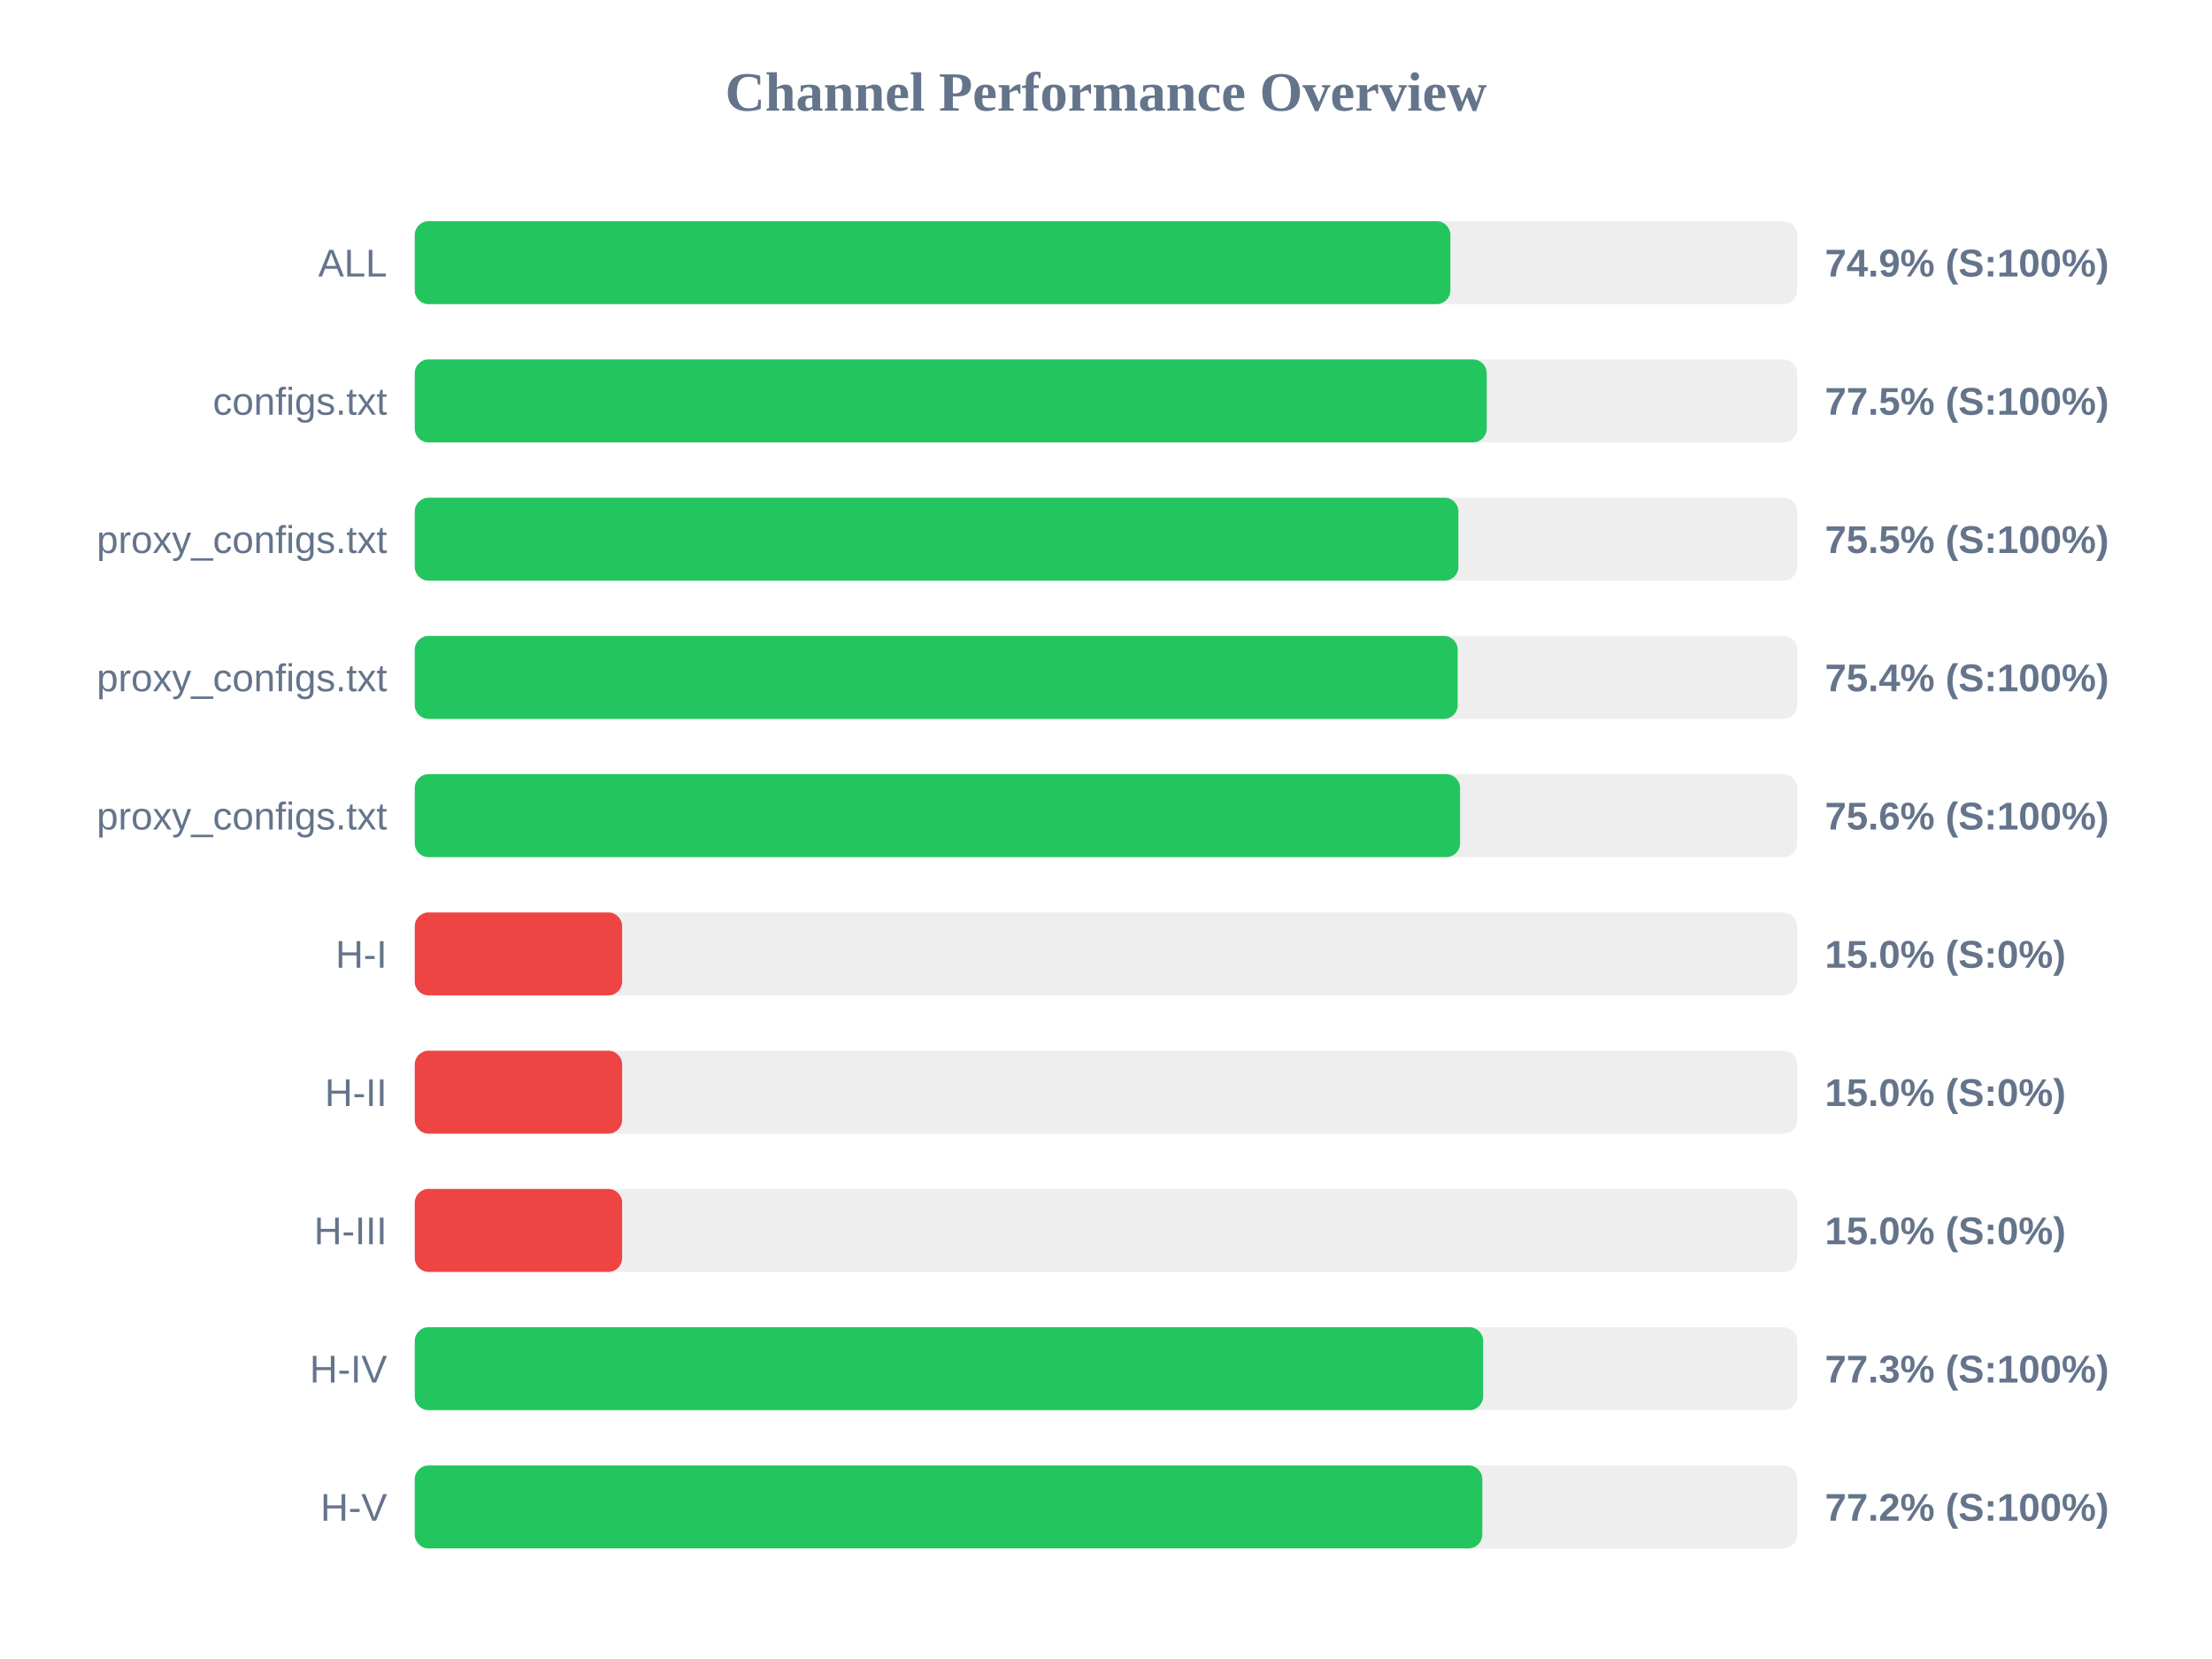
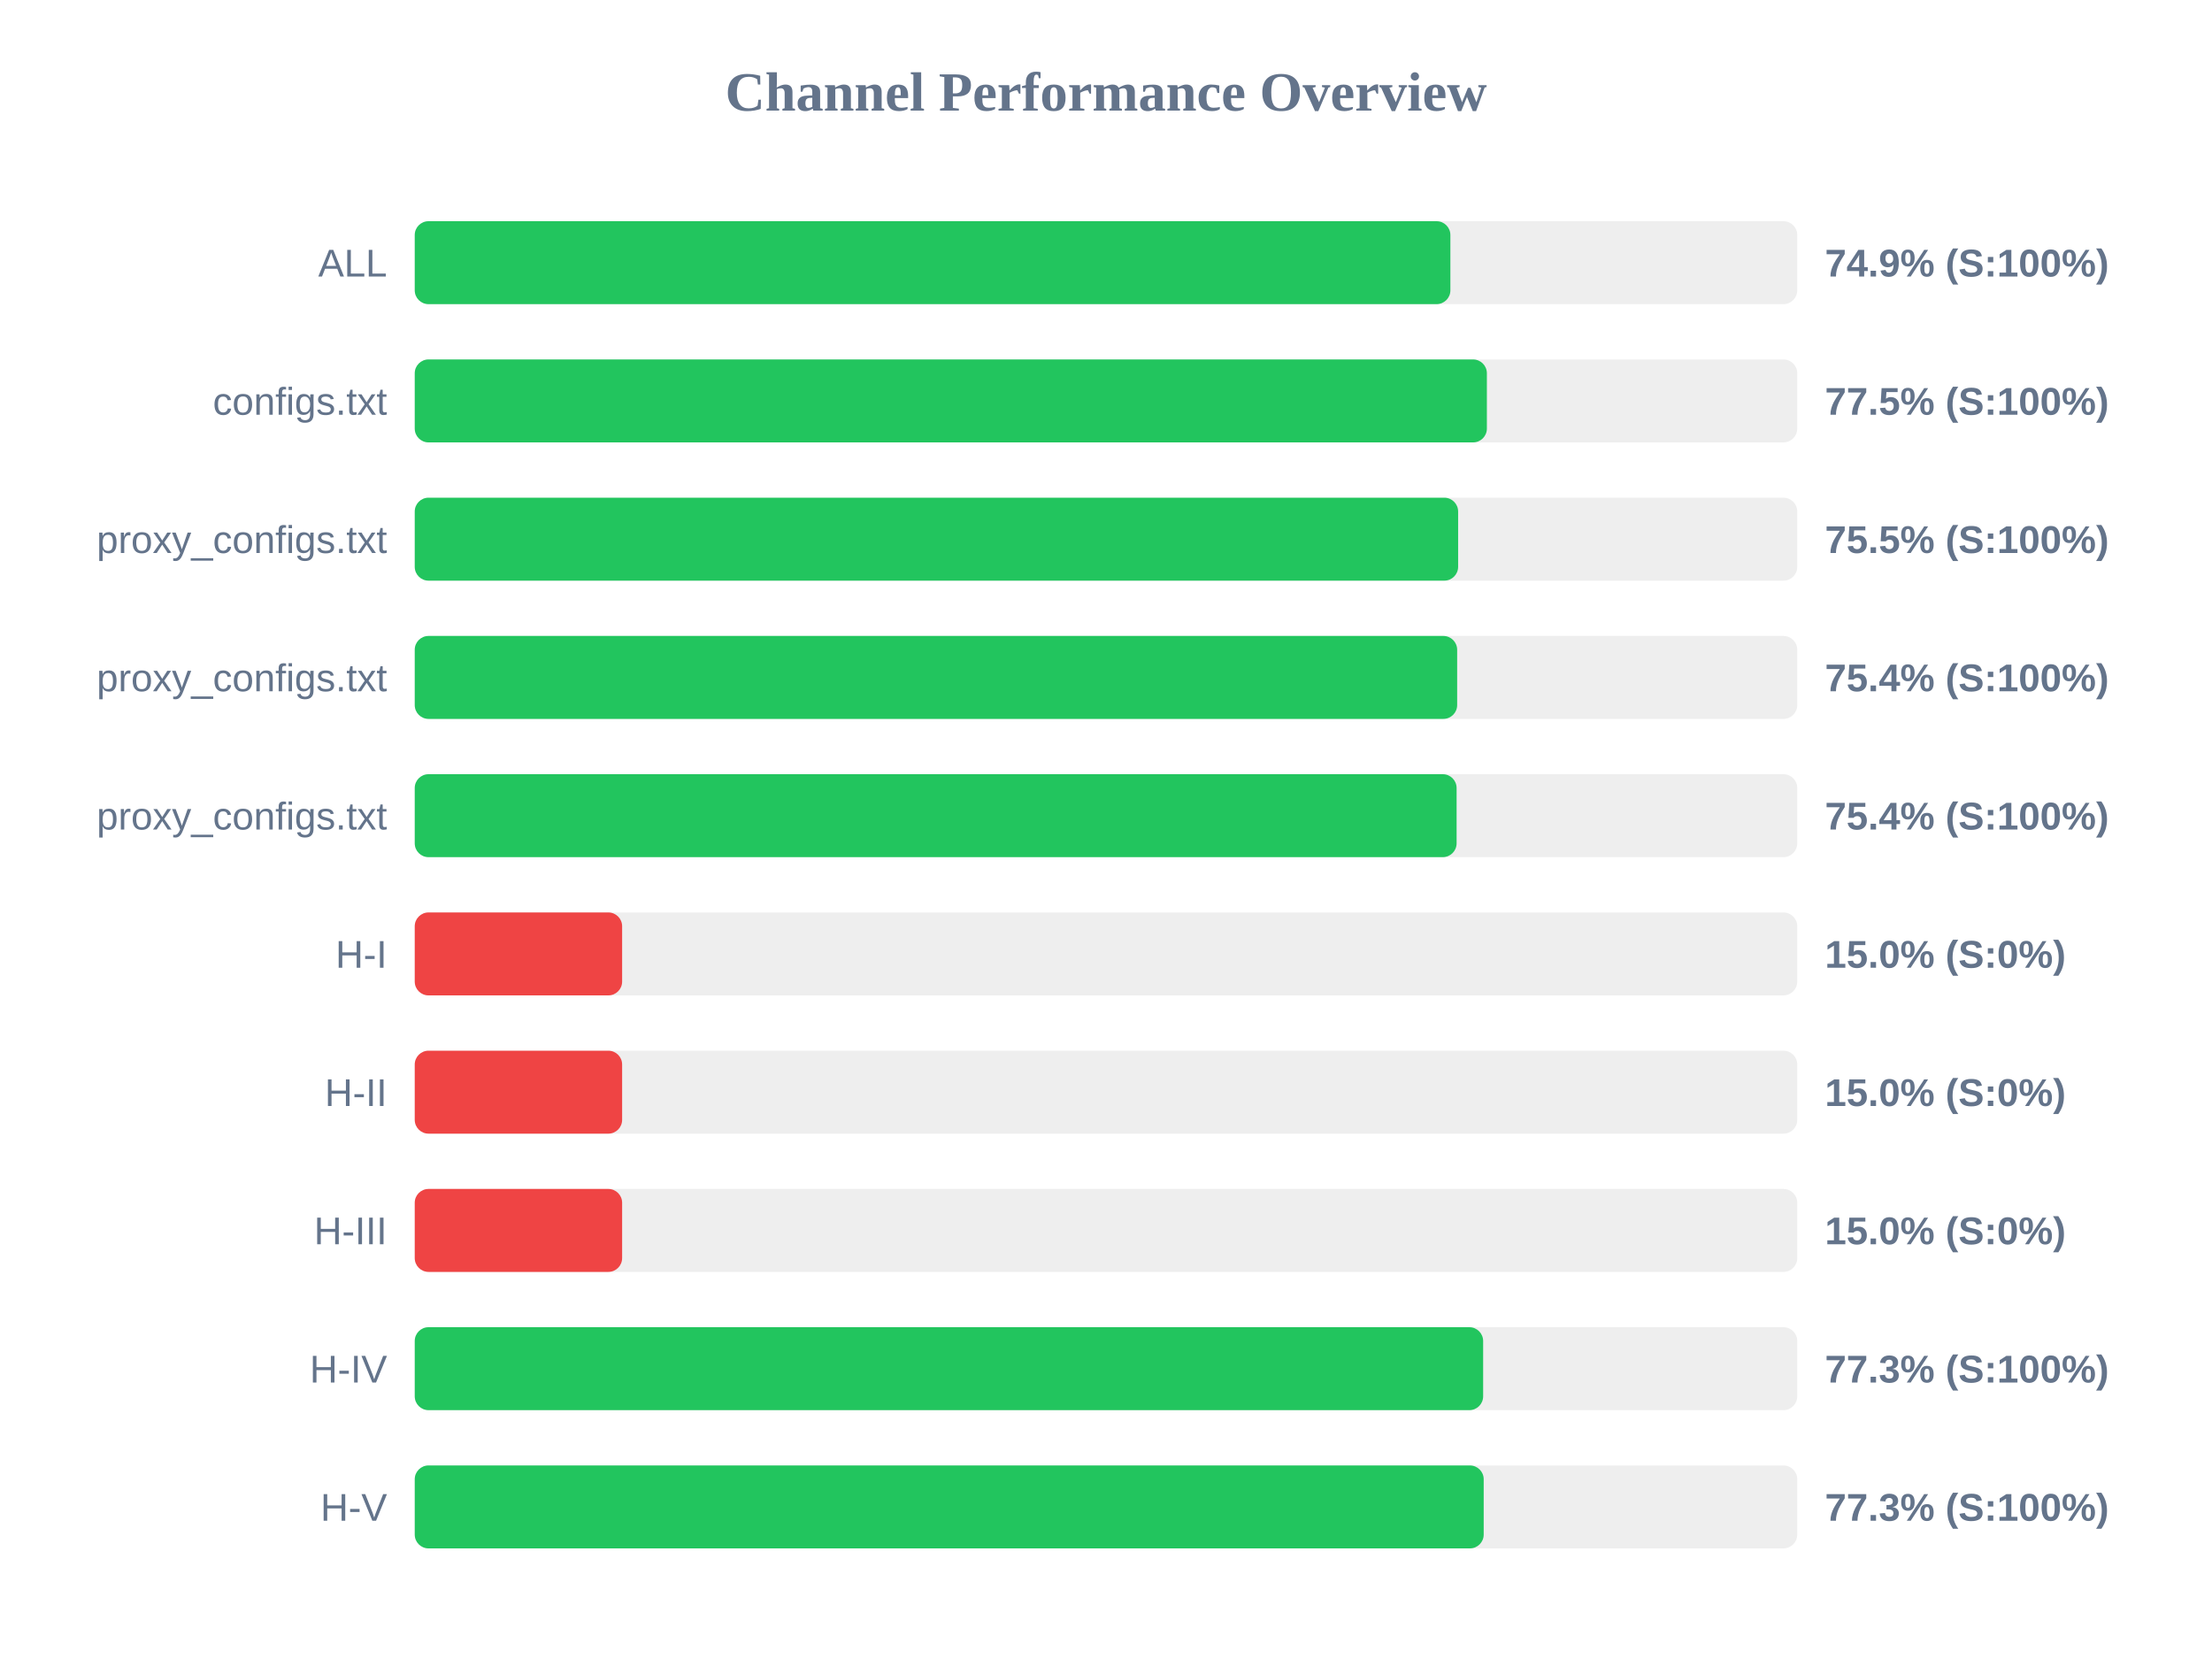
<svg xmlns="http://www.w3.org/2000/svg" width="800" height="600" version="1.1">
  <style>
        .row { font: 14px Arial; fill: #64748b; }
        .score { font: bold 14px Arial; fill: #64748b; }
    </style>
  <text x="400" y="40" text-anchor="middle" font-size="20px" font-weight="bold" fill="#64748b">Channel Performance Overview</text>
  <rect x="150" y="80" width="500" height="30" fill="#eee" rx="5" />
  <rect x="150" y="80" width="374.55" height="30" fill="#22c55e" rx="5" />
  <text x="140" y="100" text-anchor="end" class="row">ALL</text>
  <text x="660" y="100" text-anchor="start" class="score">74.9% (S:100%)</text>
  <rect x="150" y="130" width="500" height="30" fill="#eee" rx="5" />
-   <rect x="150" y="130" width="387.7" height="30" fill="#22c55e" rx="5" />
+   <rect x="150" y="130" width="387.75" height="30" fill="#22c55e" rx="5" />
  <text x="140" y="150" text-anchor="end" class="row">configs.txt</text>
  <text x="660" y="150" text-anchor="start" class="score">77.5% (S:100%)</text>
  <rect x="150" y="180" width="500" height="30" fill="#eee" rx="5" />
-   <rect x="150" y="180" width="377.45" height="30" fill="#22c55e" rx="5" />
+   <rect x="150" y="180" width="377.35" height="30" fill="#22c55e" rx="5" />
  <text x="140" y="200" text-anchor="end" class="row">proxy_configs.txt</text>
  <text x="660" y="200" text-anchor="start" class="score">75.5% (S:100%)</text>
  <rect x="150" y="230" width="500" height="30" fill="#eee" rx="5" />
-   <rect x="150" y="230" width="377.2" height="30" fill="#22c55e" rx="5" />
+   <rect x="150" y="230" width="377.0" height="30" fill="#22c55e" rx="5" />
  <text x="140" y="250" text-anchor="end" class="row">proxy_configs.txt</text>
  <text x="660" y="250" text-anchor="start" class="score">75.4% (S:100%)</text>
  <rect x="150" y="280" width="500" height="30" fill="#eee" rx="5" />
-   <rect x="150" y="280" width="378.05" height="30" fill="#22c55e" rx="5" />
+   <rect x="150" y="280" width="376.8" height="30" fill="#22c55e" rx="5" />
  <text x="140" y="300" text-anchor="end" class="row">proxy_configs.txt</text>
-   <text x="660" y="300" text-anchor="start" class="score">75.6% (S:100%)</text>
+   <text x="660" y="300" text-anchor="start" class="score">75.4% (S:100%)</text>
  <rect x="150" y="330" width="500" height="30" fill="#eee" rx="5" />
  <rect x="150" y="330" width="75.0" height="30" fill="#ef4444" rx="5" />
  <text x="140" y="350" text-anchor="end" class="row">H-I</text>
  <text x="660" y="350" text-anchor="start" class="score">15.0% (S:0%)</text>
  <rect x="150" y="380" width="500" height="30" fill="#eee" rx="5" />
  <rect x="150" y="380" width="75.0" height="30" fill="#ef4444" rx="5" />
  <text x="140" y="400" text-anchor="end" class="row">H-II</text>
  <text x="660" y="400" text-anchor="start" class="score">15.0% (S:0%)</text>
  <rect x="150" y="430" width="500" height="30" fill="#eee" rx="5" />
  <rect x="150" y="430" width="75.0" height="30" fill="#ef4444" rx="5" />
  <text x="140" y="450" text-anchor="end" class="row">H-III</text>
  <text x="660" y="450" text-anchor="start" class="score">15.0% (S:0%)</text>
  <rect x="150" y="480" width="500" height="30" fill="#eee" rx="5" />
  <rect x="150" y="480" width="386.4" height="30" fill="#22c55e" rx="5" />
  <text x="140" y="500" text-anchor="end" class="row">H-IV</text>
  <text x="660" y="500" text-anchor="start" class="score">77.3% (S:100%)</text>
  <rect x="150" y="530" width="500" height="30" fill="#eee" rx="5" />
-   <rect x="150" y="530" width="386.1" height="30" fill="#22c55e" rx="5" />
+   <rect x="150" y="530" width="386.6" height="30" fill="#22c55e" rx="5" />
  <text x="140" y="550" text-anchor="end" class="row">H-V</text>
-   <text x="660" y="550" text-anchor="start" class="score">77.2% (S:100%)</text>
+   <text x="660" y="550" text-anchor="start" class="score">77.3% (S:100%)</text>
</svg>
